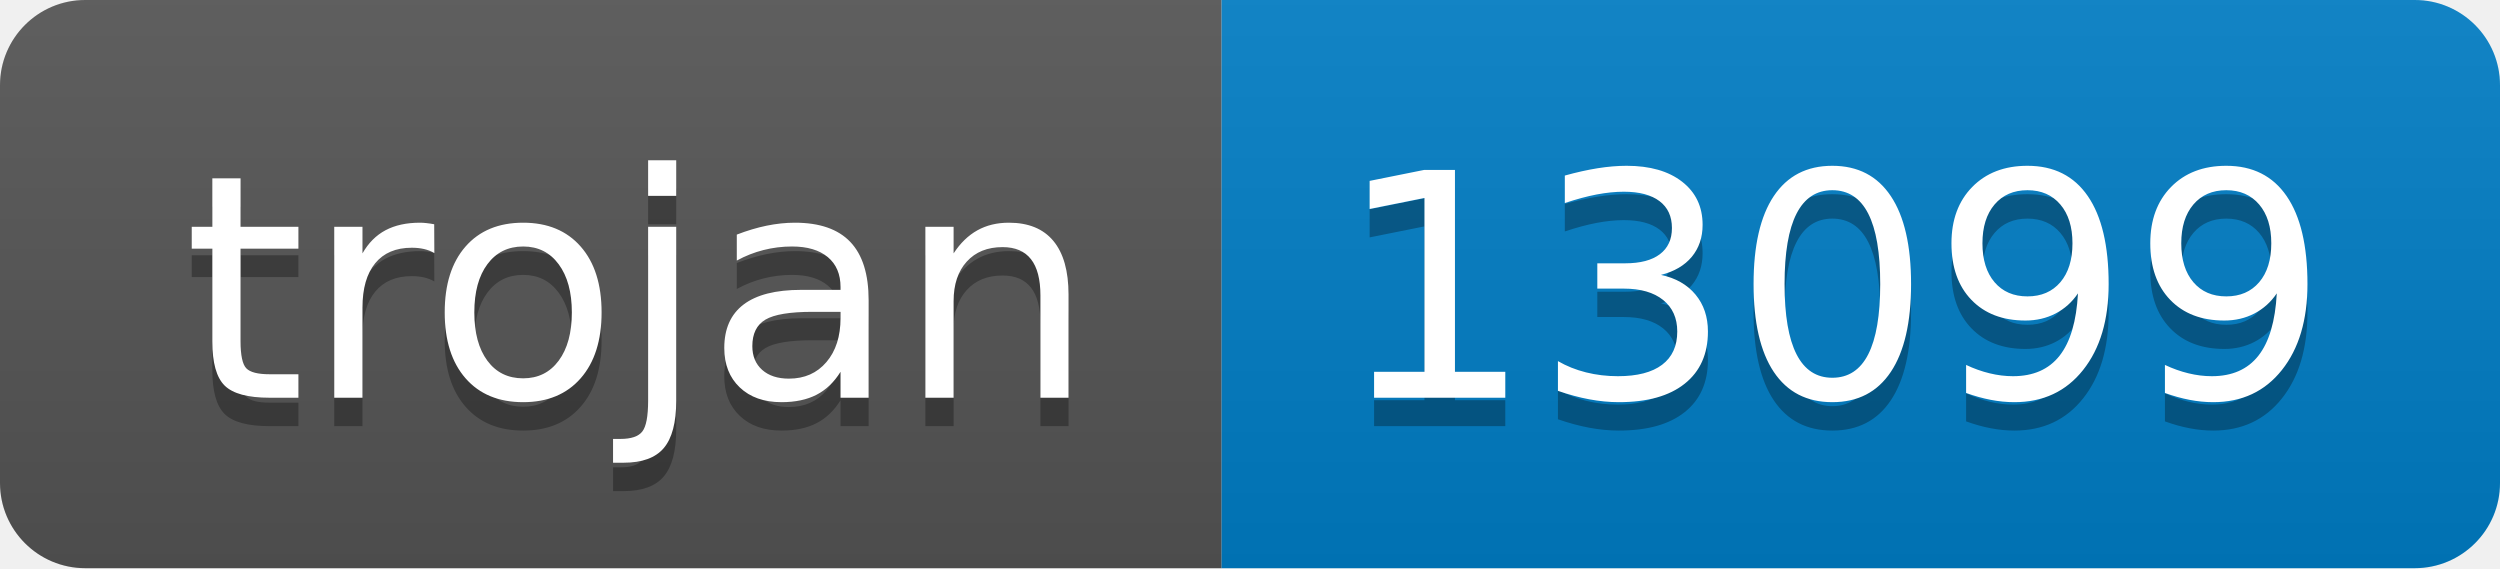
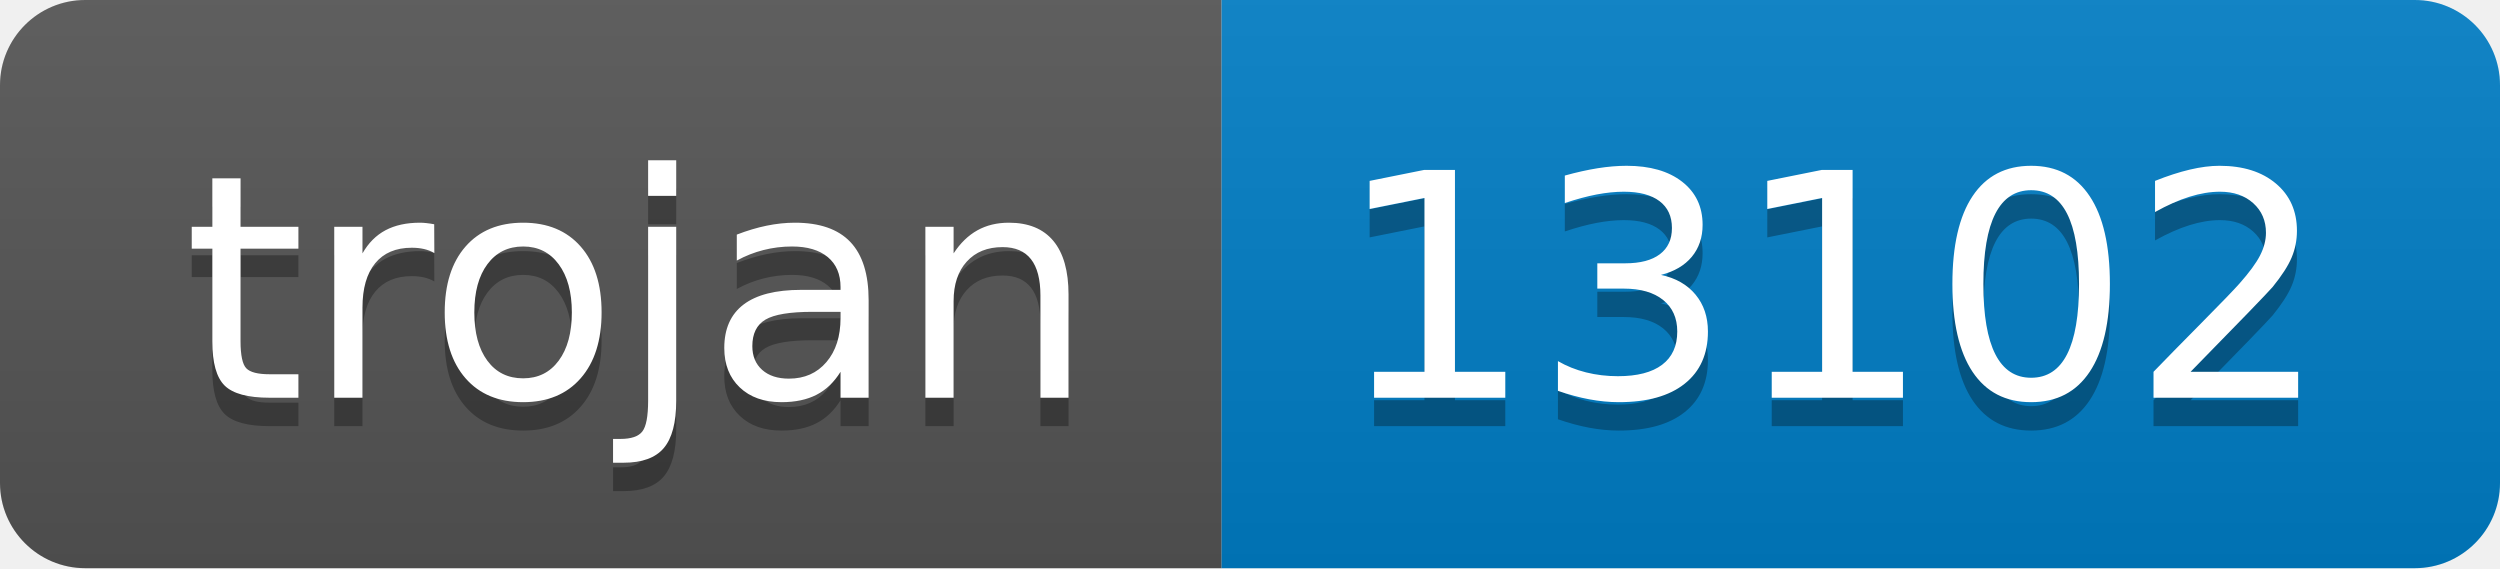
- <svg xmlns="http://www.w3.org/2000/svg" width="88" height="20" role="img" aria-label="trojan: 13099">
+ <svg xmlns="http://www.w3.org/2000/svg" width="88" height="20" role="img" aria-label="trojan: 13102">
  <linearGradient id="s" x2="0" y2="100%">
    <stop offset="0" stop-color="#bbb" stop-opacity=".1" />
    <stop offset="1" stop-opacity=".1" />
  </linearGradient>
  <clipPath id="r">
    <rect width="88" height="20" rx="3" fill="#fff" />
  </clipPath>
  <g clip-path="url(#r)">
    <rect width="43" height="20" fill="#555" />
    <rect x="43" width="45" height="20" fill="#007ec6" />
    <rect width="88" height="20" fill="url(#s)" />
  </g>
  <g fill="#fff" text-anchor="middle" font-family="Verdana,Geneva,DejaVu Sans,sans-serif" text-rendering="geometricPrecision" font-size="110">
    <text aria-hidden="true" x="225" y="150" fill="#010101" fill-opacity=".3" transform="scale(.1)" textLength="330">trojan</text>
    <text x="225" y="140" transform="scale(.1)" fill="#fff" textLength="330">trojan</text>
-     <text aria-hidden="true" x="645" y="150" fill="#010101" fill-opacity=".3" transform="scale(.1)" textLength="350">13099</text>
-     <text x="645" y="140" transform="scale(.1)" fill="#fff" textLength="350">13099</text>
+     <text aria-hidden="true" x="645" y="150" fill="#010101" fill-opacity=".3" transform="scale(.1)" textLength="350">13102</text>
+     <text x="645" y="140" transform="scale(.1)" fill="#fff" textLength="350">13102</text>
  </g>
</svg>
